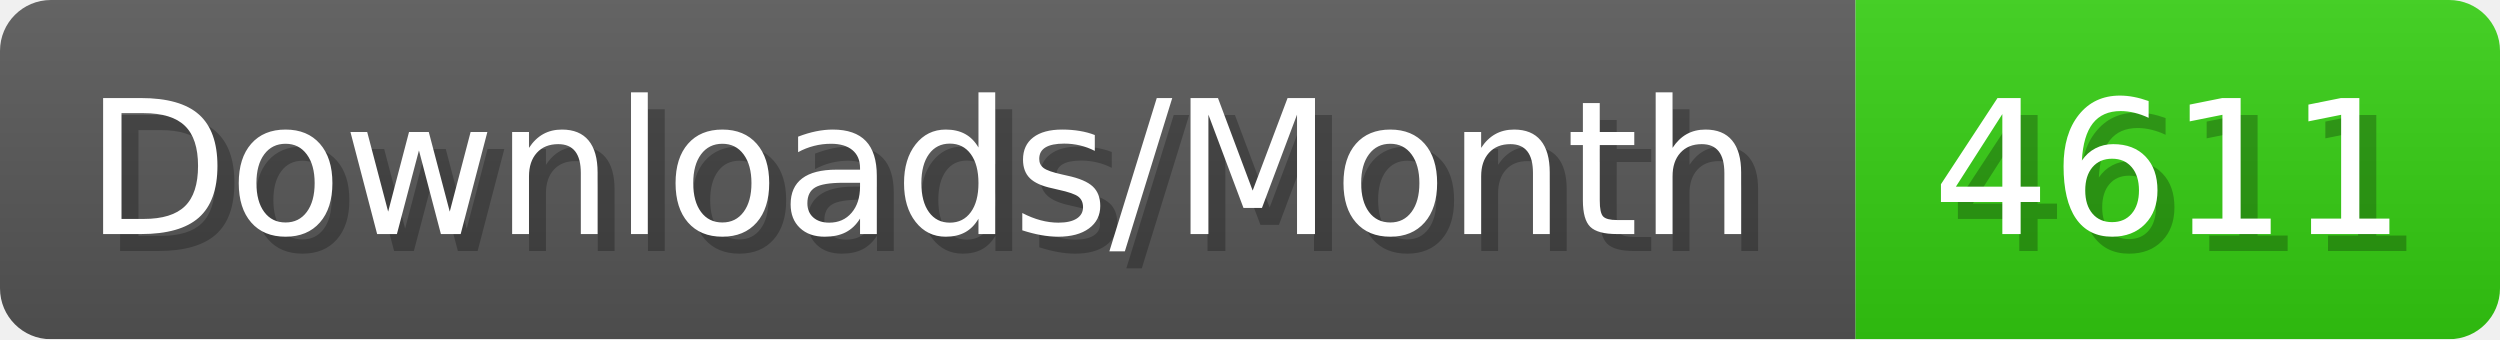
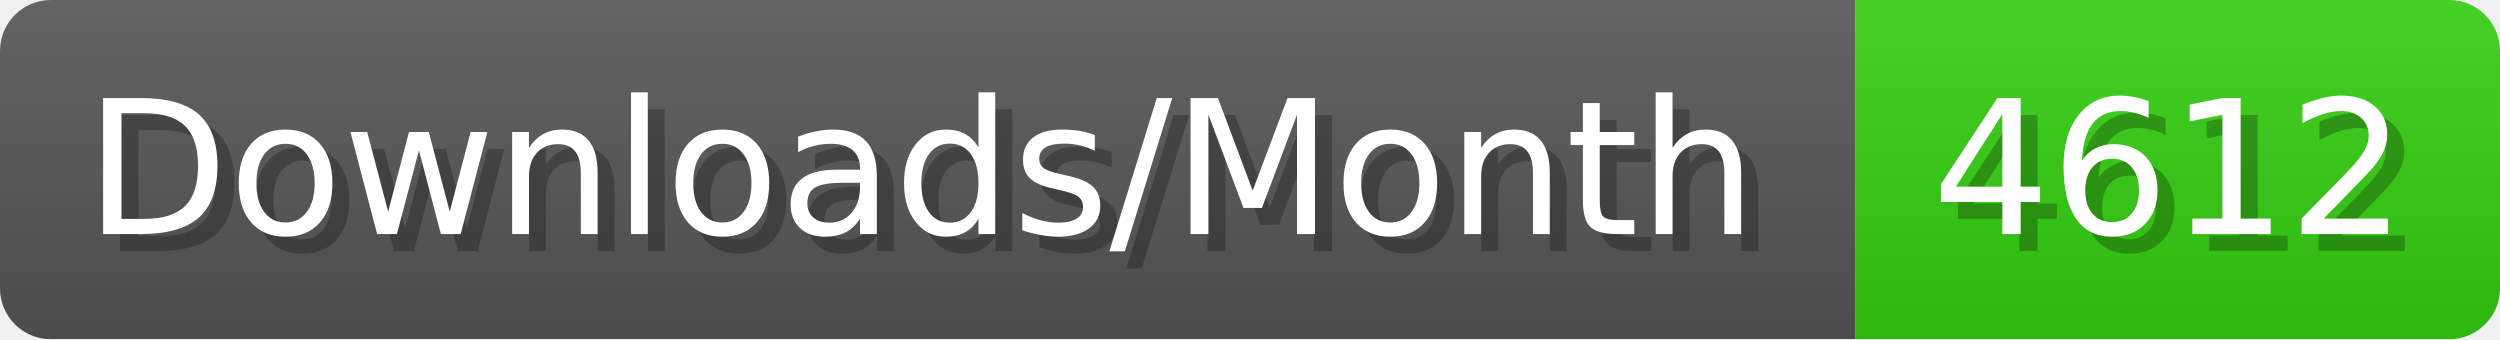
- <svg xmlns="http://www.w3.org/2000/svg" width="147.4" height="20" viewBox="0 0 1474 200" role="img" aria-label="Downloads/Month: 4611">
+ <svg xmlns="http://www.w3.org/2000/svg" width="147.4" height="20" viewBox="0 0 1474 200" role="img" aria-label="Downloads/Month: 4612">
  <linearGradient id="YlXUI" x2="0" y2="100%">
    <stop offset="0" stop-opacity=".1" stop-color="#EEE" />
    <stop offset="1" stop-opacity=".1" />
  </linearGradient>
  <mask id="JHhop">
    <rect width="1474" height="200" rx="30" fill="#FFF" />
  </mask>
  <g mask="url(#JHhop)">
    <rect width="1094" height="200" fill="#555" />
    <rect width="380" height="200" fill="#3C1" x="1094" />
    <rect width="1474" height="200" fill="url(#YlXUI)" />
  </g>
  <g aria-hidden="true" fill="#fff" text-anchor="start" font-family="Verdana,DejaVu Sans,sans-serif" font-size="110">
    <text x="60" y="148" textLength="994" fill="#000" opacity="0.25">Downloads/Month</text>
    <text x="50" y="138" textLength="994">Downloads/Month</text>
-     <text x="1149" y="148" textLength="280" fill="#000" opacity="0.25">4611</text>
-     <text x="1139" y="138" textLength="280">4611</text>
+     <text x="1149" y="148" textLength="280" fill="#000" opacity="0.25">4612</text>
+     <text x="1139" y="138" textLength="280">4612</text>
  </g>
</svg>
